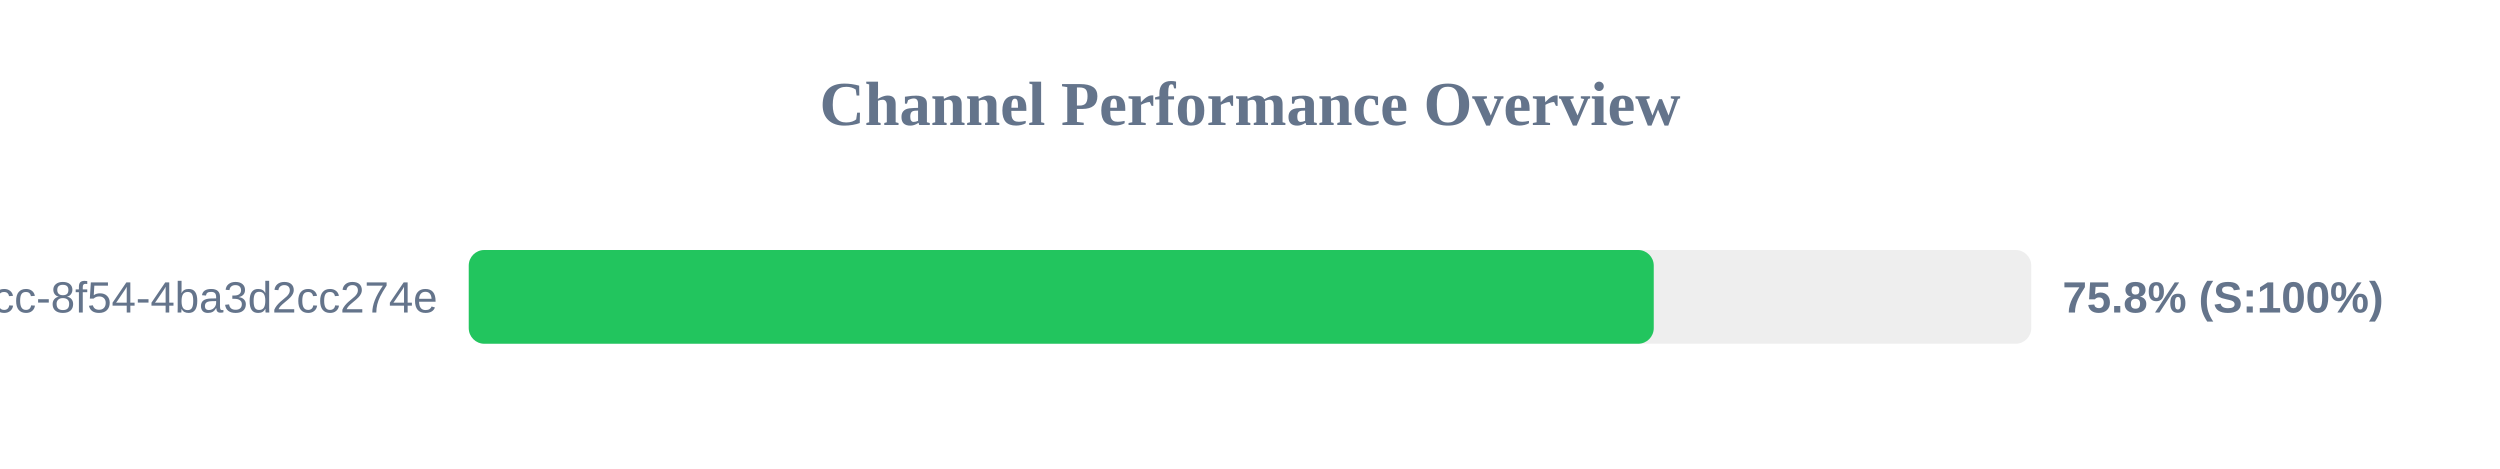
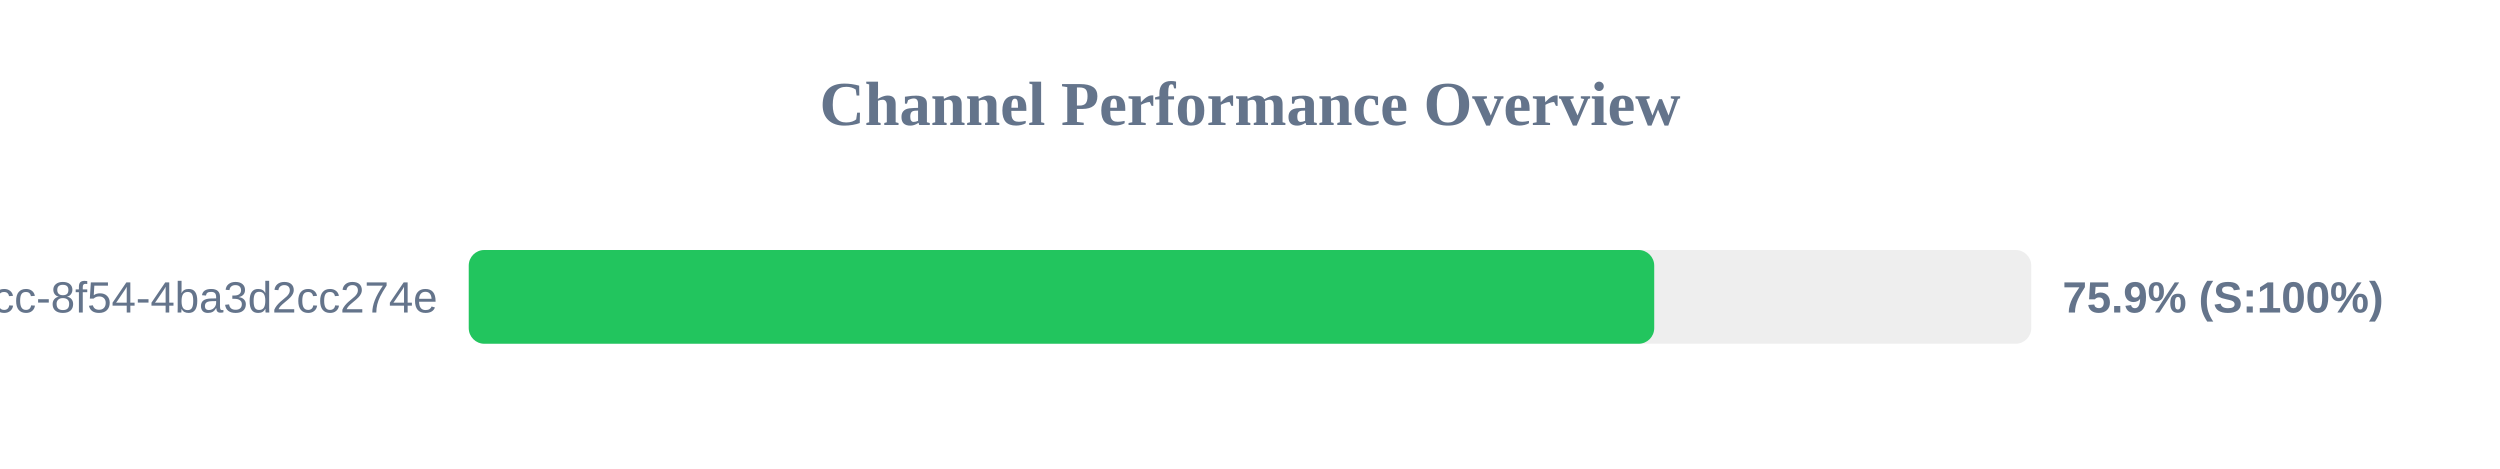
<svg xmlns="http://www.w3.org/2000/svg" width="800" height="150" version="1.1">
  <style>
        .row { font: 14px Arial; fill: #64748b; }
        .score { font: bold 14px Arial; fill: #64748b; }
    </style>
  <text x="400" y="40" text-anchor="middle" font-size="20px" font-weight="bold" fill="#64748b">Channel Performance Overview</text>
  <rect x="150" y="80" width="500" height="30" fill="#eee" rx="5" />
-   <rect x="150" y="80" width="379.2" height="30" fill="#22c55e" rx="5" />
+   <rect x="150" y="80" width="379.35" height="30" fill="#22c55e" rx="5" />
  <text x="140" y="100" text-anchor="end" class="row">?uuid=45cc0b3a-0adb-4dcc-8f54-4ba3d2cc274e</text>
-   <text x="660" y="100" text-anchor="start" class="score">75.8% (S:100%)</text>
+   <text x="660" y="100" text-anchor="start" class="score">75.9% (S:100%)</text>
</svg>
